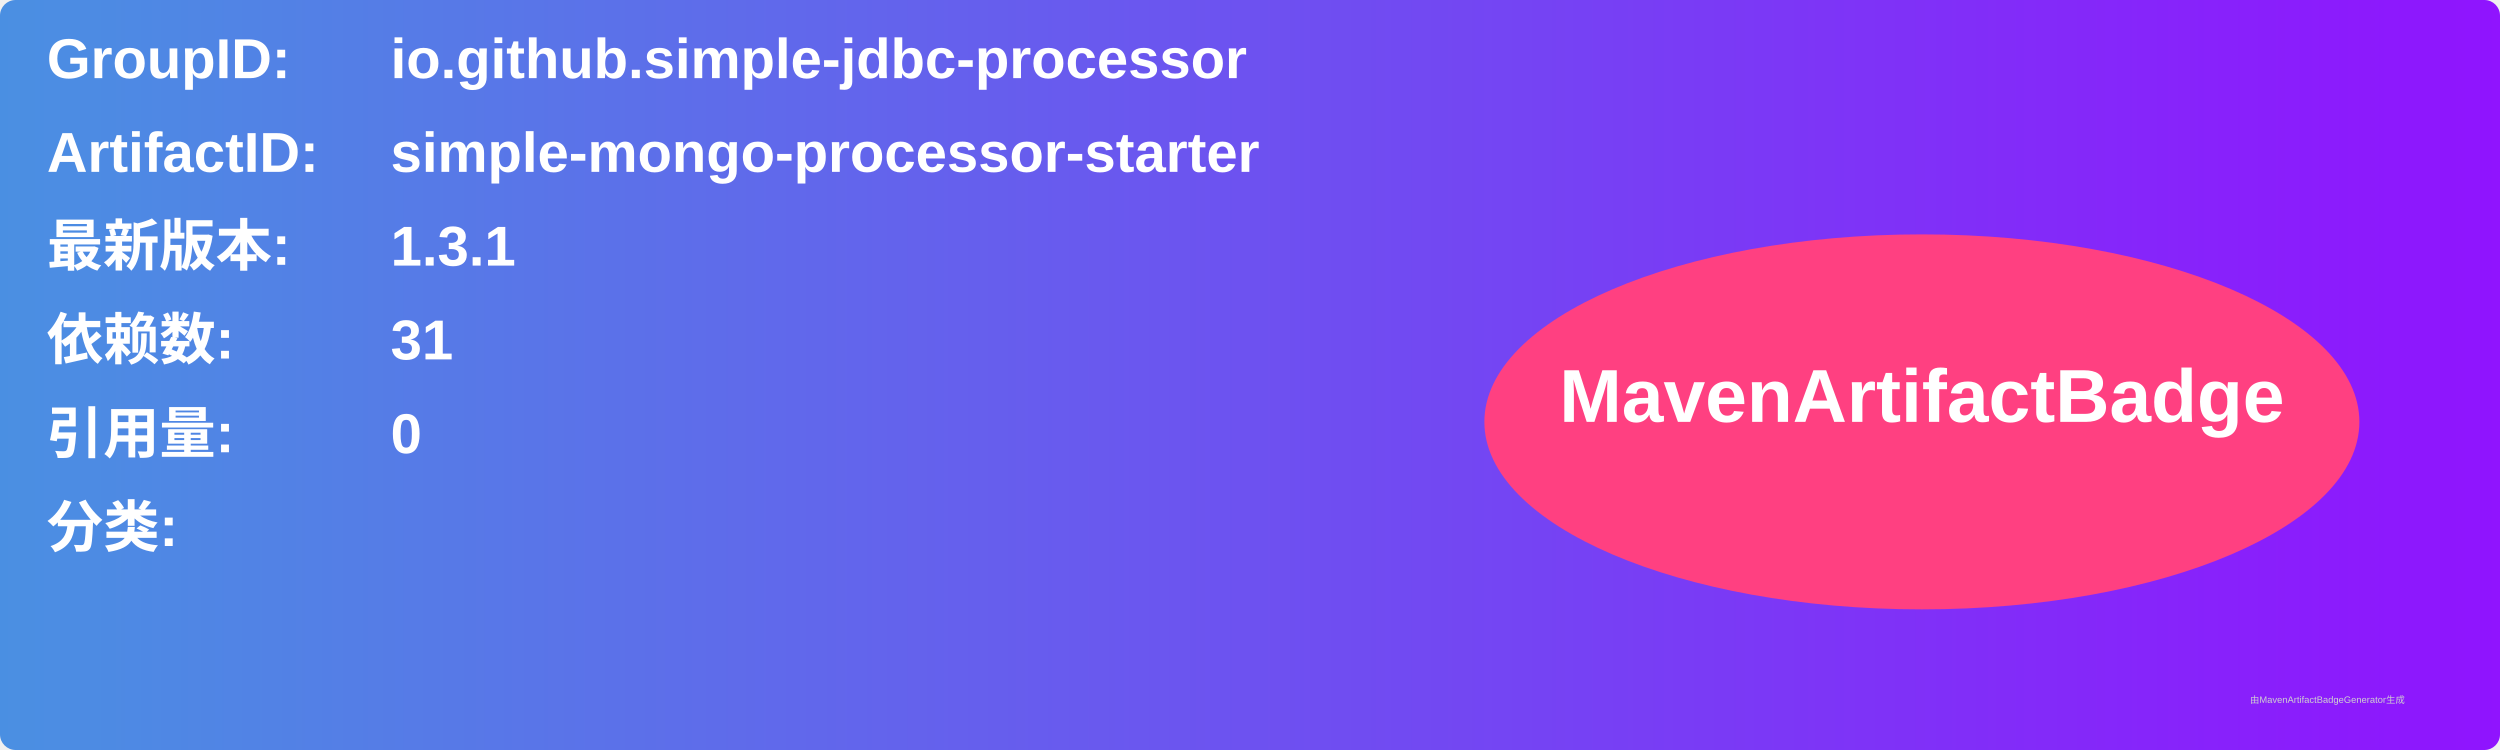
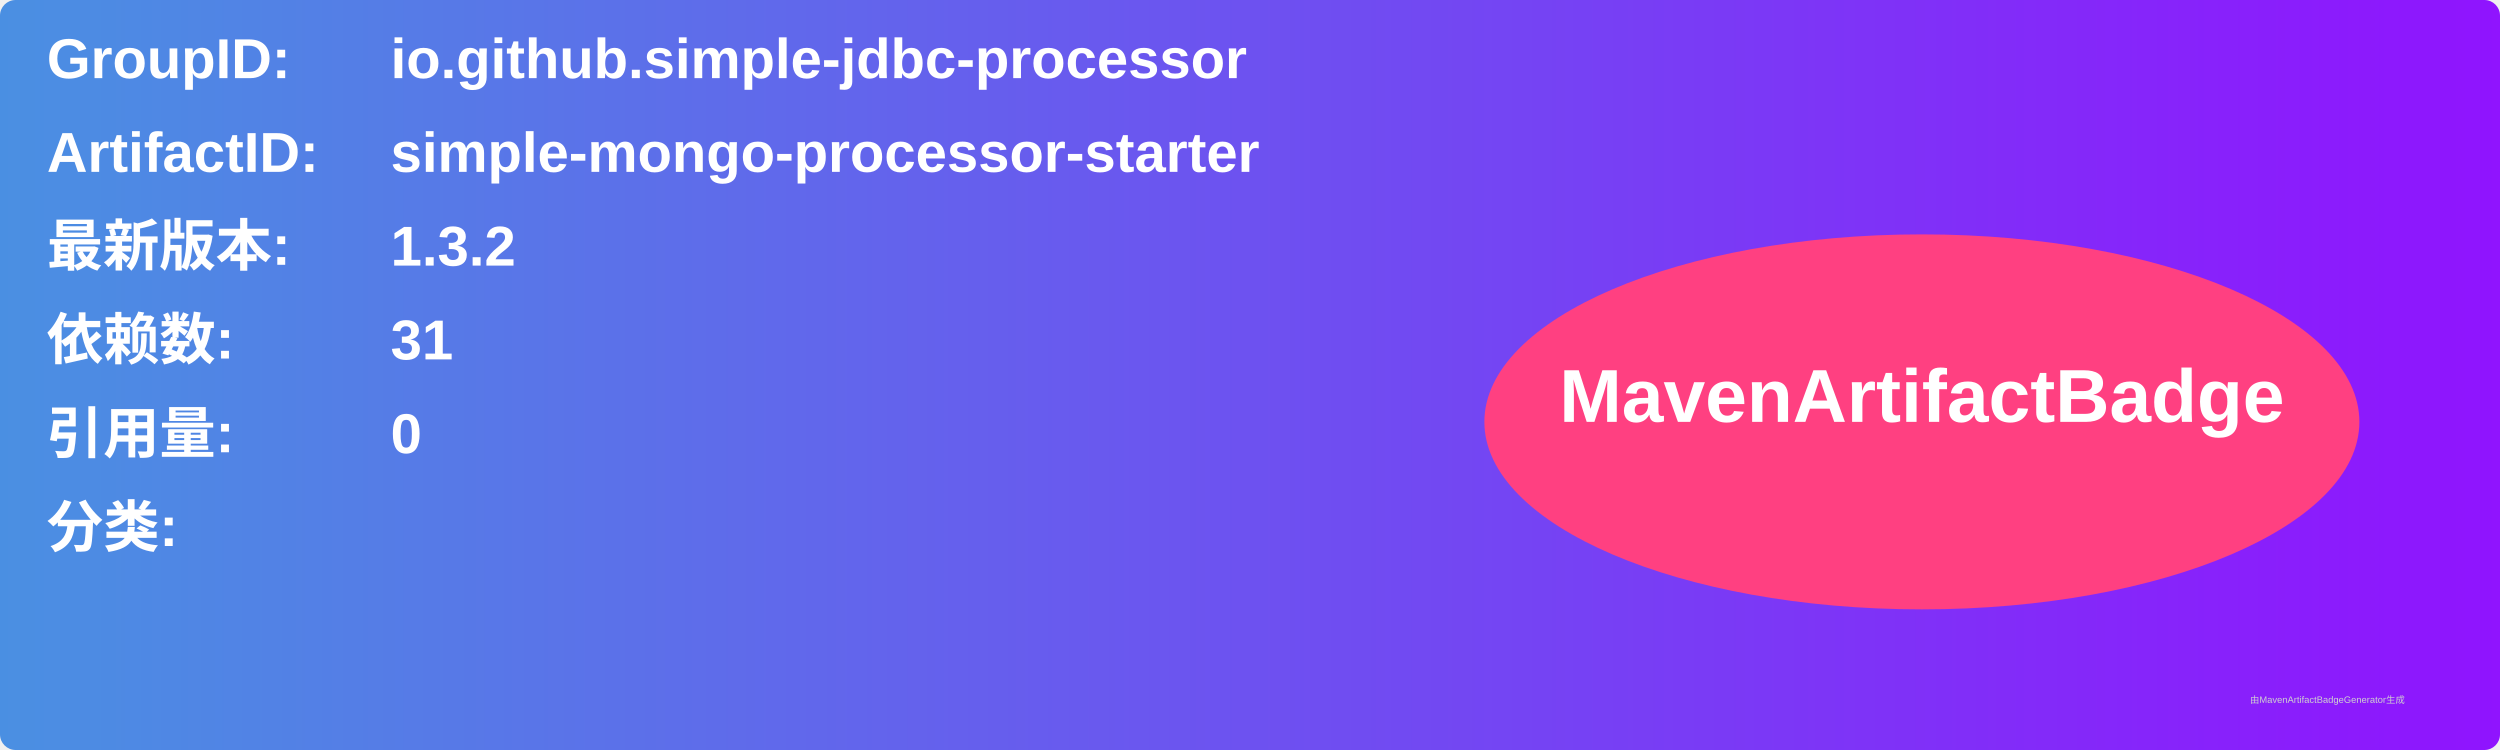
<svg xmlns="http://www.w3.org/2000/svg" width="800" height="240" viewBox="0 0 800 240">
  <linearGradient id="grad" x1="0%" y1="0%" x2="100%" y2="0%">
    <stop offset="0%" stop-color="#4a90e2" />
    <stop offset="100%" stop-color="#9013fe" />
  </linearGradient>
  <rect width="100%" height="100%" rx="5" ry="5" fill="url(#grad)" />
  <g transform="translate(15, 15)">
    <text x="0" y="10" font-family="Arial" font-size="18" fill="white" font-weight="bold" width="260">GroupID:</text>
    <text x="110" y="10" font-family="Arial" font-size="18" fill="white" font-weight="bold" width="460">io.github.simple-jdbc-processor</text>
    <text x="0" y="40" font-family="Arial" font-size="18" fill="white" font-weight="bold" width="260">ArtifactID:</text>
    <text x="110" y="40" font-family="Arial" font-size="18" fill="white" font-weight="bold" width="460">simple-mongo-processor-starter</text>
    <text x="0" y="70" font-family="Arial" font-size="18" fill="white" font-weight="bold">最新版本:</text>
    <text x="110" y="70" font-family="Arial" font-size="18" fill="white" font-weight="bold">
-       <tspan font-weight="bold">1.3.1</tspan>
+       <tspan font-weight="bold">1.3.2</tspan>
    </text>
    <text x="0" y="100" font-family="Arial" font-size="18" fill="white" font-weight="bold">依赖数: </text>
    <text x="110" y="100" font-family="Arial" font-size="18" fill="white">
      <tspan font-weight="bold">31</tspan>
    </text>
    <text x="0" y="130" font-family="Arial" font-size="18" fill="white" font-weight="bold">引用量: </text>
    <text x="110" y="130" font-family="Arial" font-size="18" fill="white">
      <tspan font-weight="bold">0</tspan>
    </text>
    <text x="0" y="160" font-family="Arial" font-size="18" fill="white" font-weight="bold">分类:</text>
    <text x="10" y="190" font-family="Arial" font-size="10" fill="white">
      <tspan font-weight="bold" />
    </text>
    <ellipse cx="600" cy="120" rx="140" ry="60" fill="#ff4081" />
    <text x="600" y="120" text-anchor="middle" font-family="Arial" font-size="24" fill="white" font-weight="bold">MavenArtifactBadge</text>
  </g>
  <text x="720" y="225" font-family="Arial" font-size="3" fill="#d0d0d0">由MavenArtifactBadgeGenerator生成</text>
</svg>
